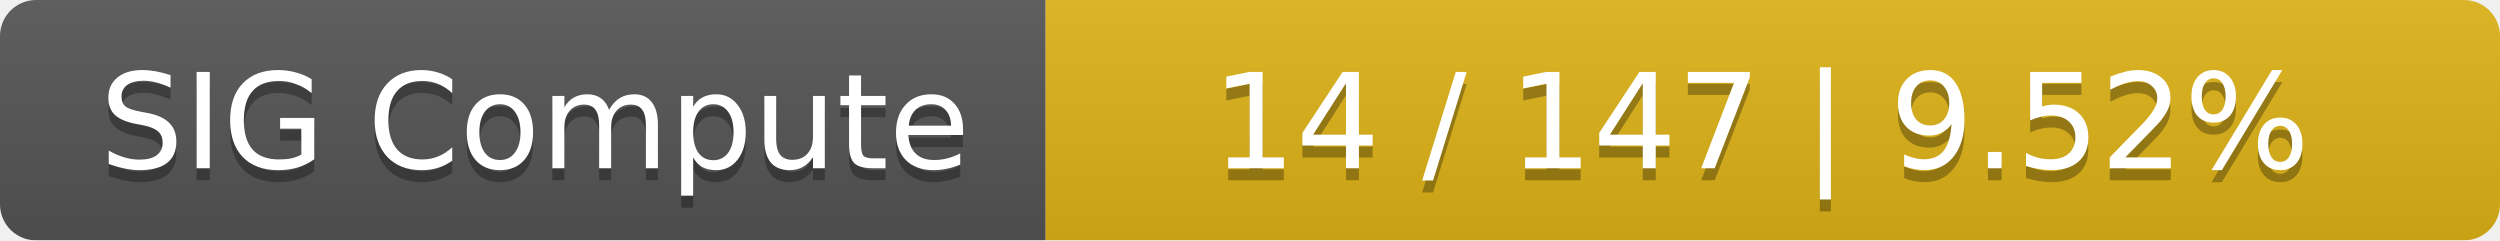
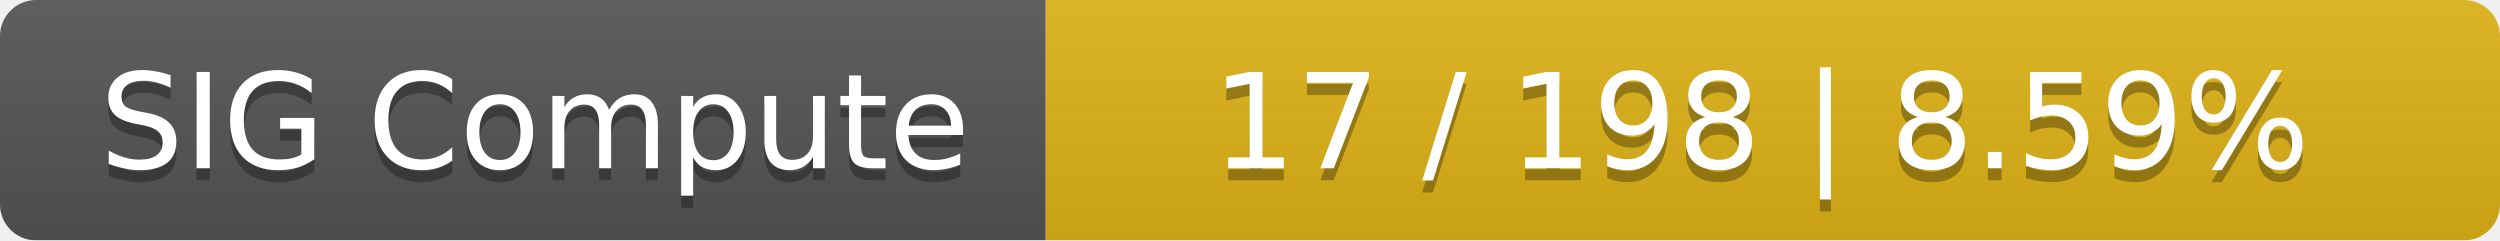
<svg xmlns="http://www.w3.org/2000/svg" width="208" height="20">
  <linearGradient id="smooth" x2="0" y2="100%">
    <stop offset="0" stop-color="#bbb" stop-opacity=".1" />
    <stop offset="1" stop-opacity=".1" />
  </linearGradient>
  <mask id="round">
    <rect width="208" height="20" rx="3" fill="#fff" />
  </mask>
  <g mask="url(#round)">
    <rect width="87" height="20" fill="#555" />
    <rect x="87" width="121" height="20" fill="#dfb317" />
    <rect width="208" height="20" fill="url(#smooth)" />
  </g>
  <g fill="#fff" text-anchor="middle" font-family="DejaVu Sans,Verdana,Geneva,sans-serif" font-size="11">
    <text x="44.5" y="15" fill="#010101" fill-opacity=".3">SIG Compute</text>
    <text x="44.5" y="14">SIG Compute</text>
-     <text x="146.5" y="15" fill="#010101" fill-opacity=".3">14 / 147    |    9.52%</text>
-     <text x="146.5" y="14">14 / 147    |    9.52%</text>
+     <text x="146.5" y="15" fill="#010101" fill-opacity=".3">17 / 198    |    8.59%</text>
+     <text x="146.5" y="14">17 / 198    |    8.59%</text>
  </g>
</svg>
